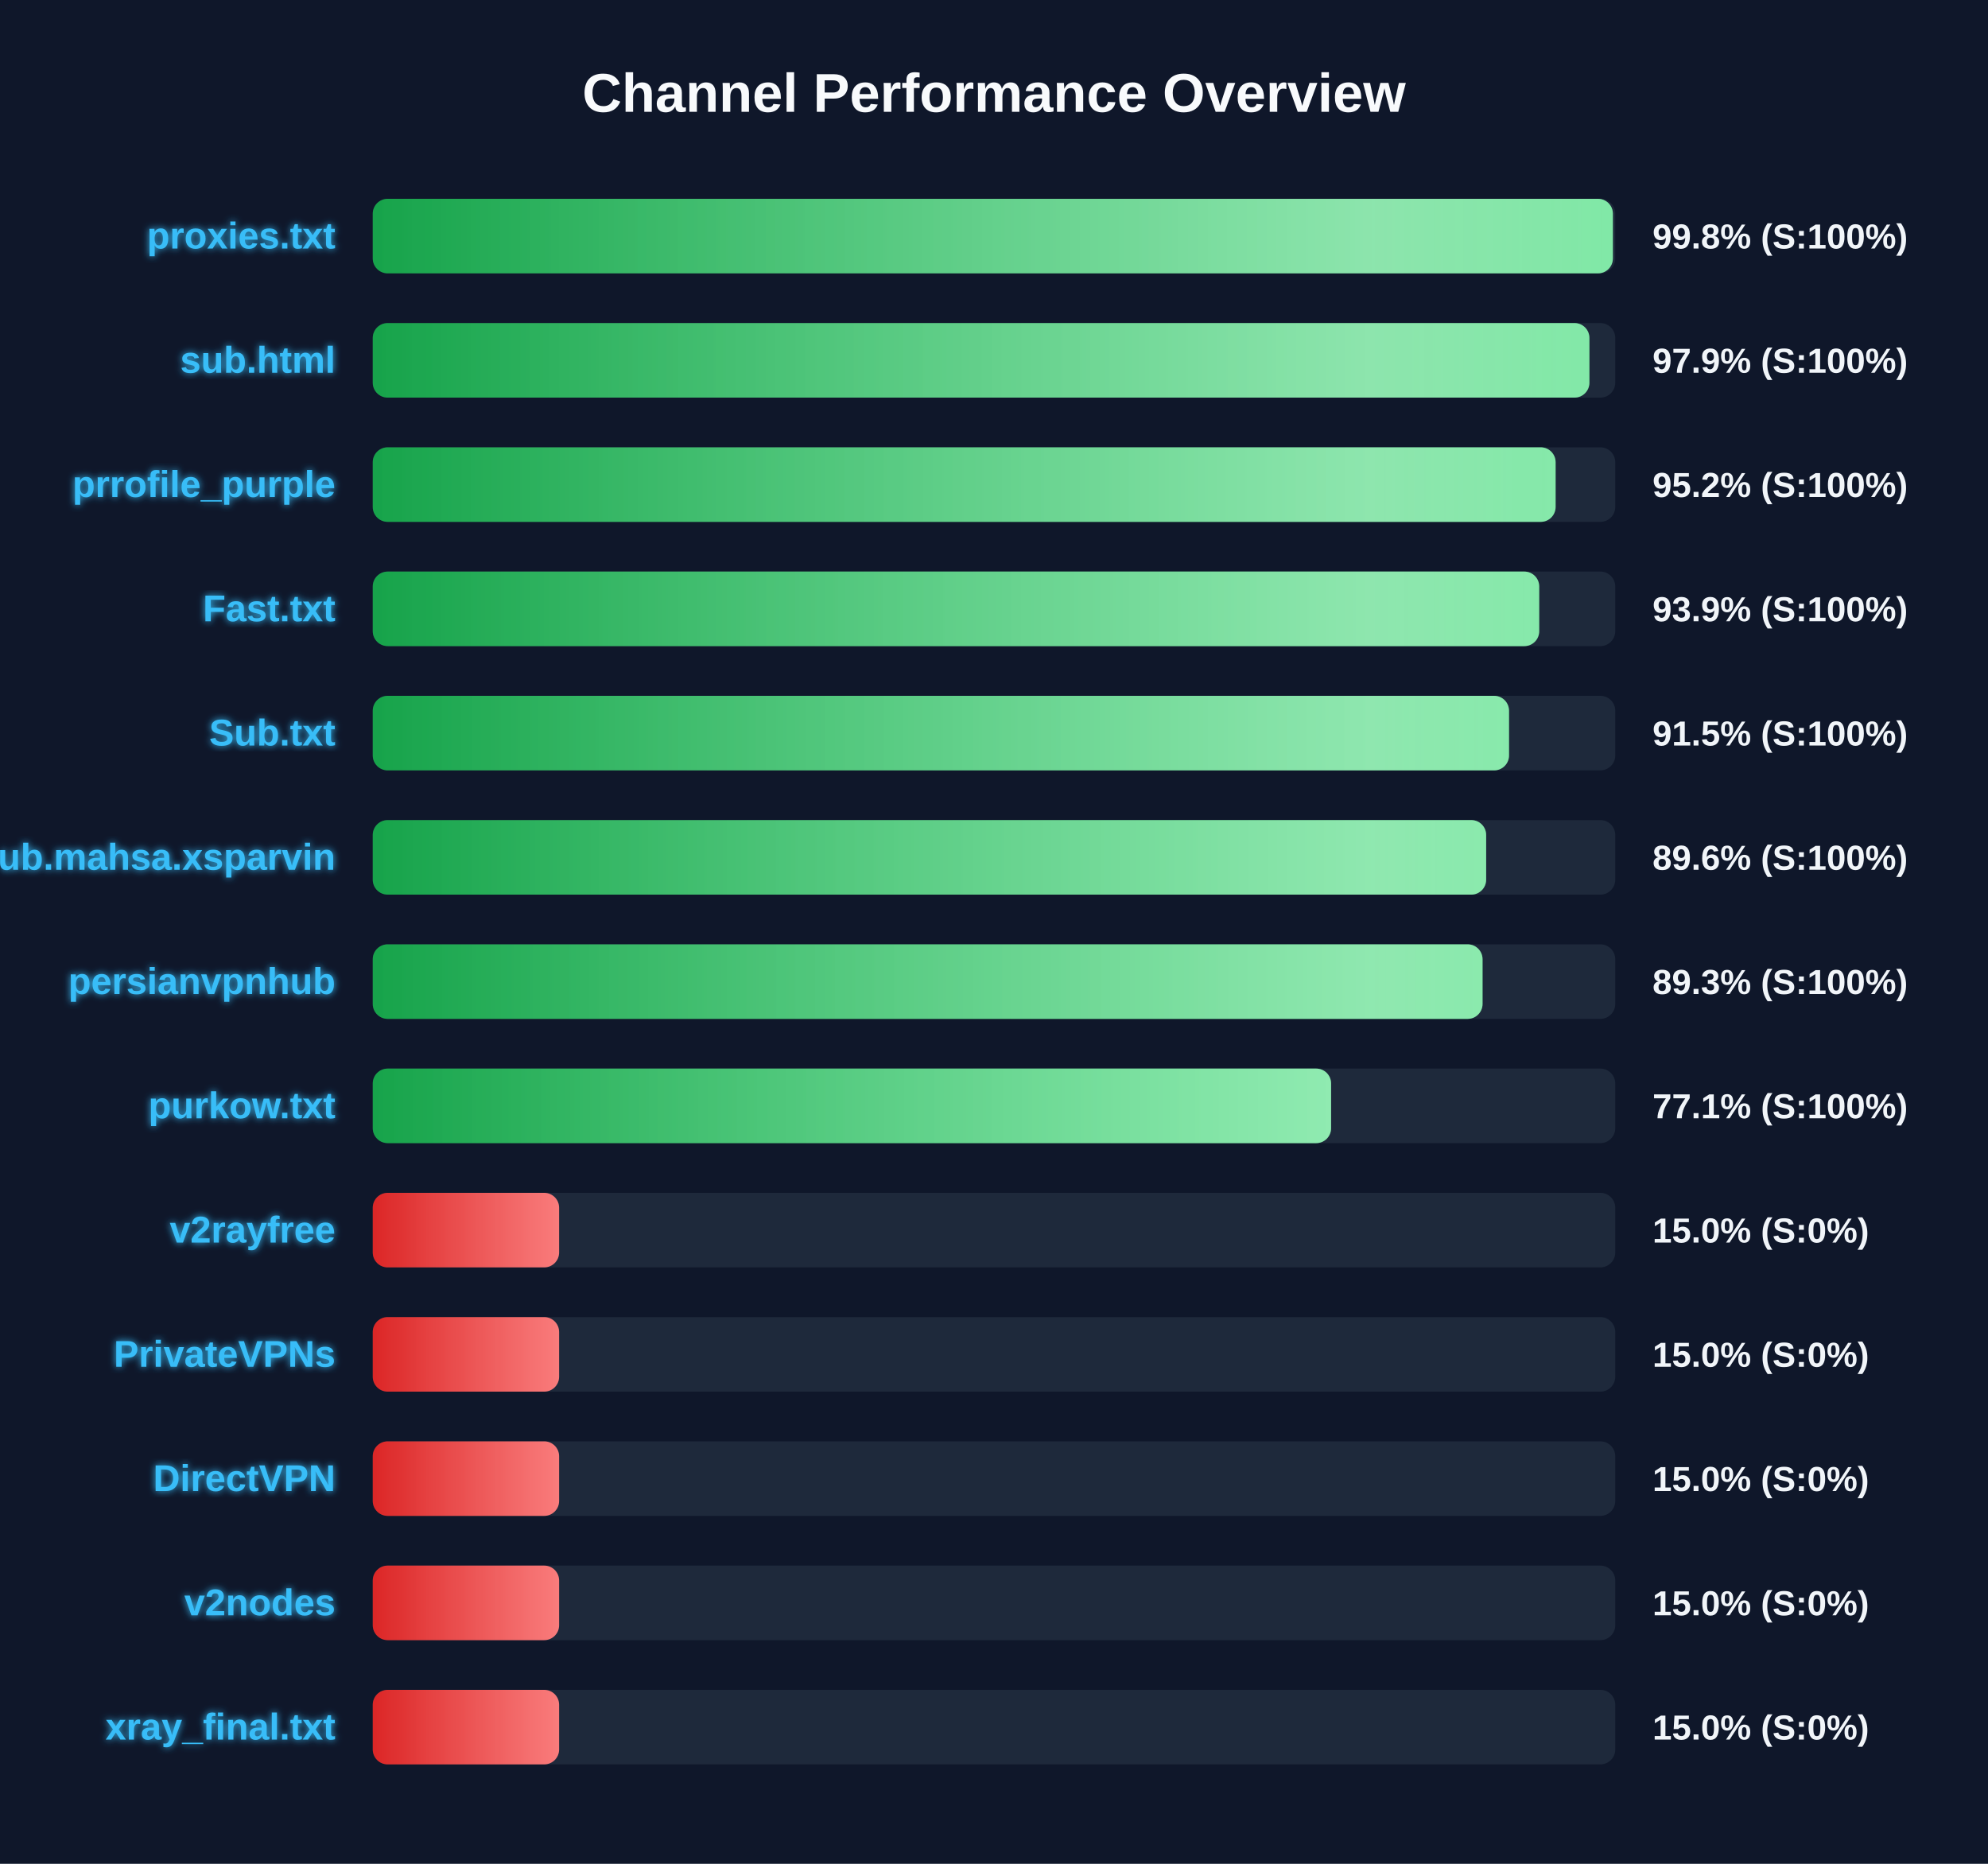
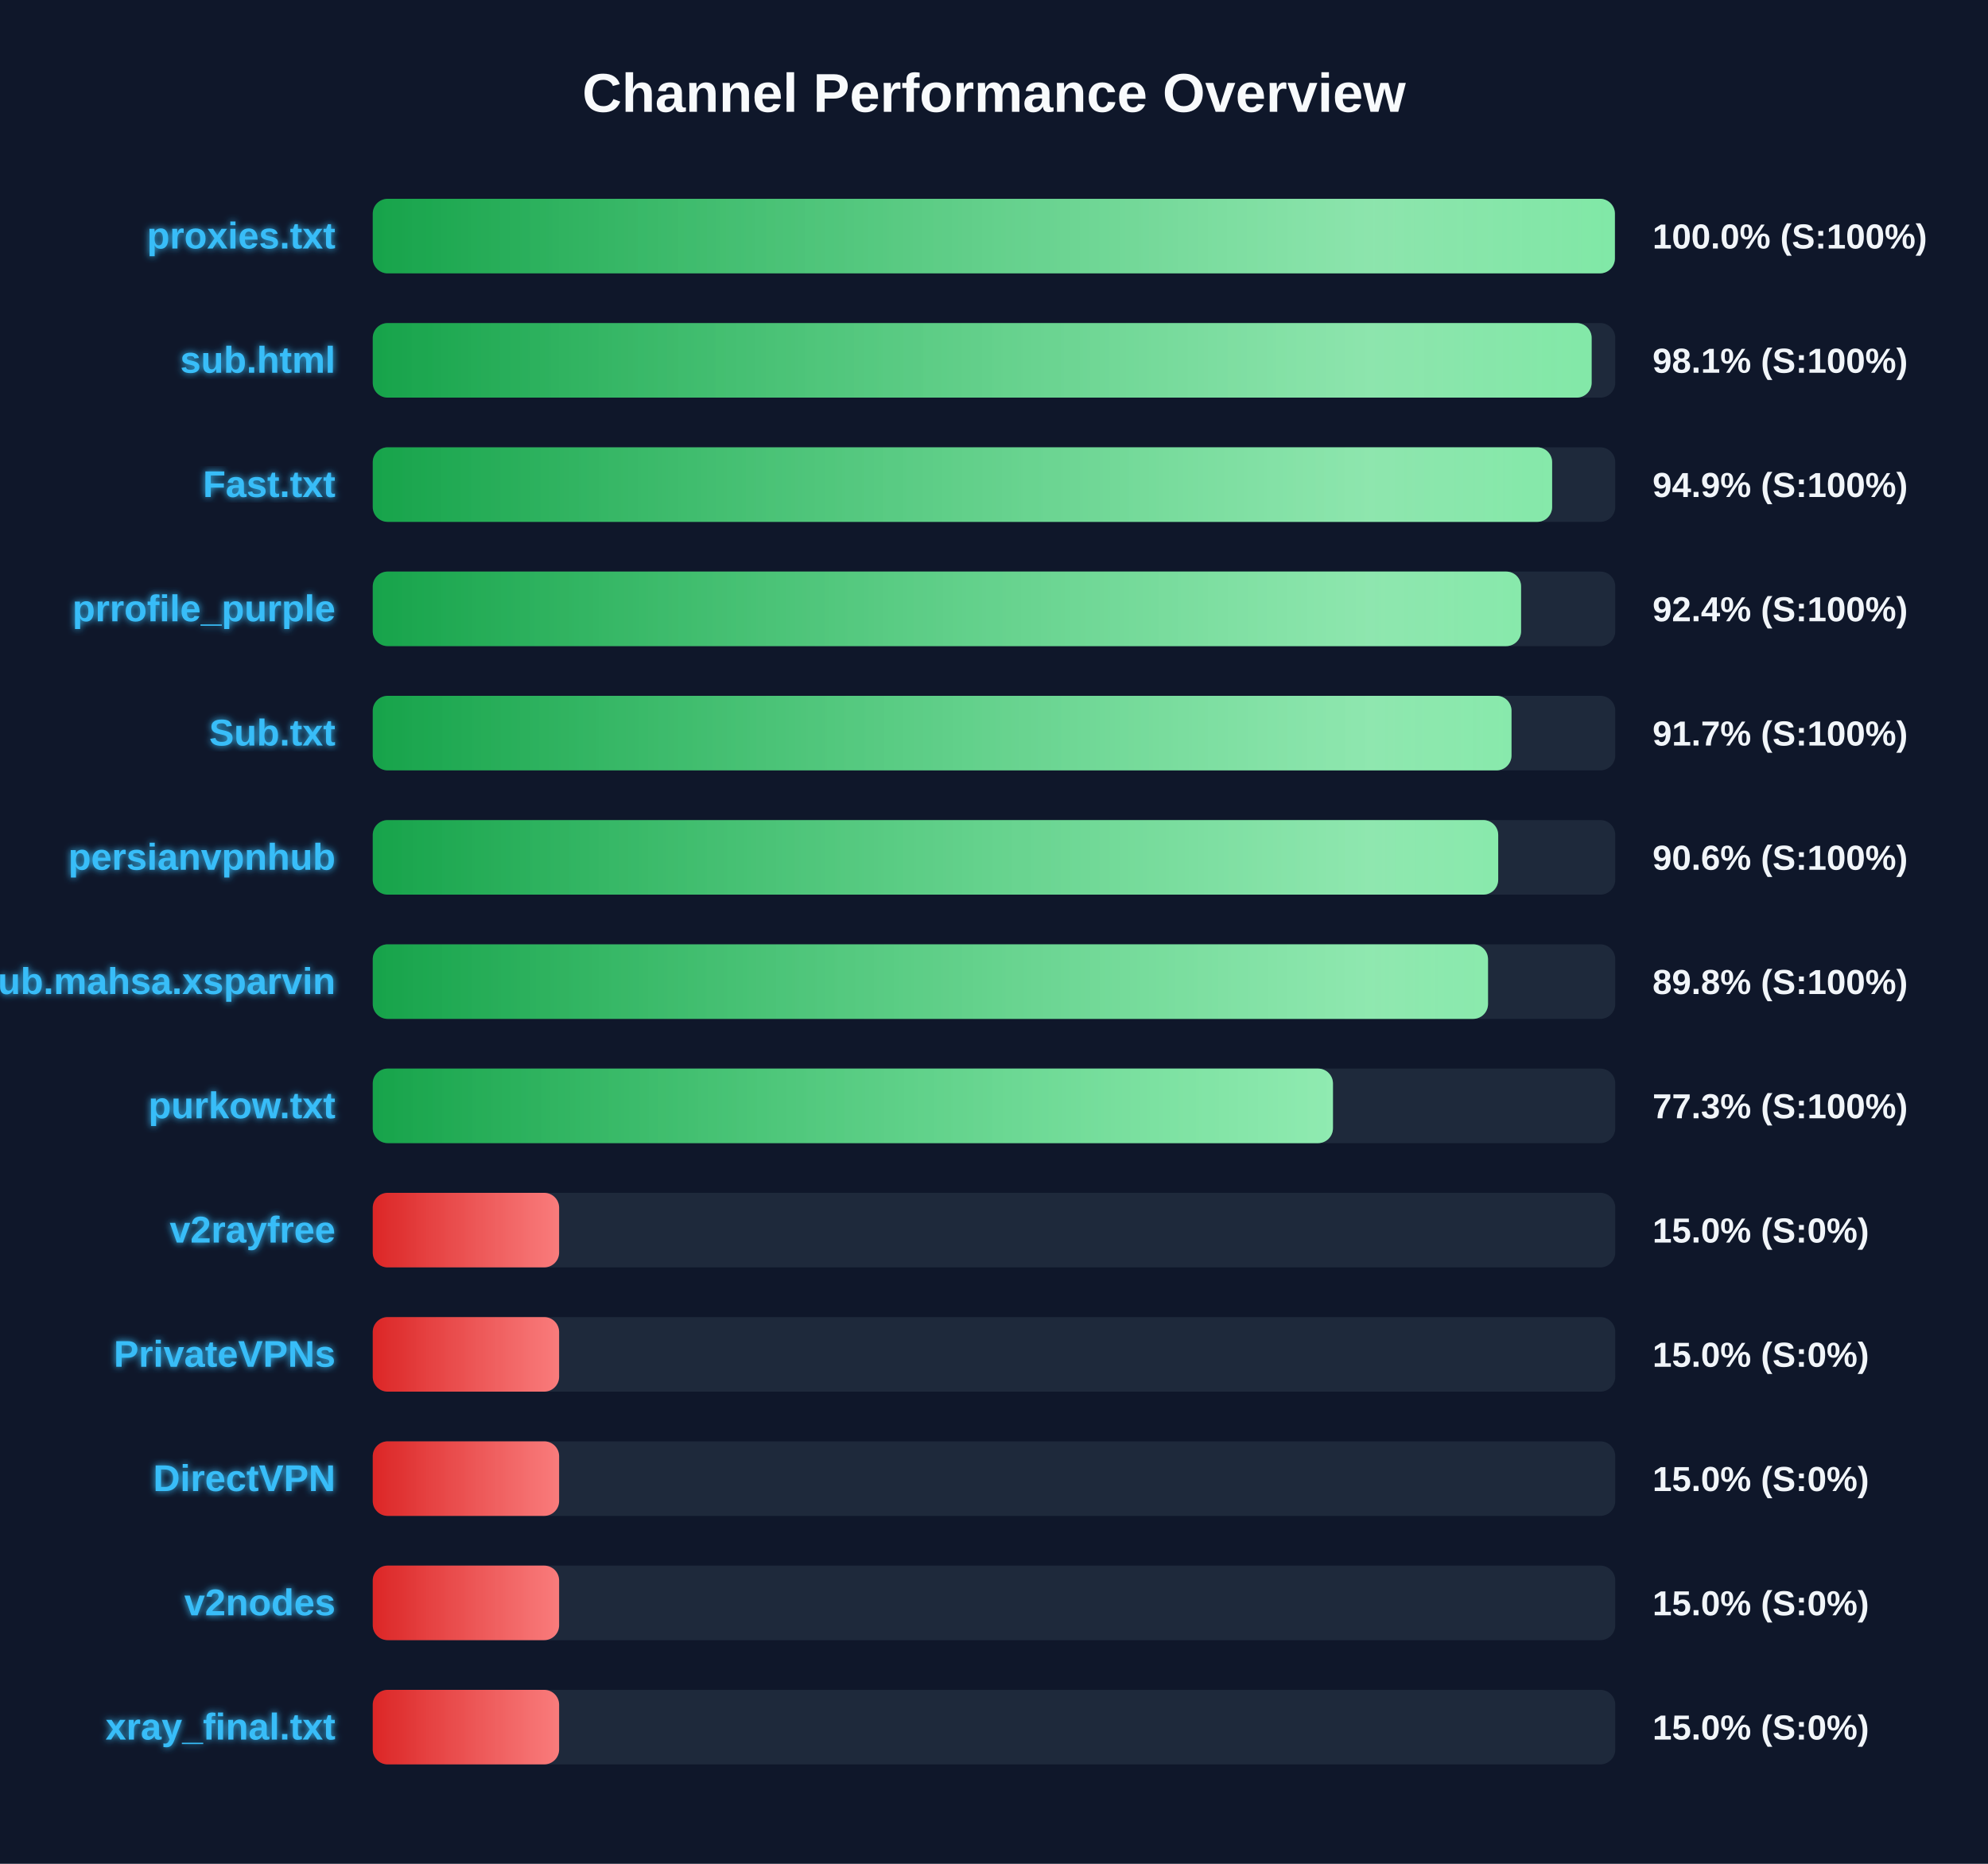
<svg xmlns="http://www.w3.org/2000/svg" width="800" height="750" version="1.1">
  <defs>
    <linearGradient id="grad-green" x1="0%" y1="0%" x2="100%" y2="0%">
      <stop offset="0%" stop-color="#16a34a" />
      <stop offset="100%" stop-color="#4ade80" />
    </linearGradient>
    <linearGradient id="grad-yellow" x1="0%" y1="0%" x2="100%" y2="0%">
      <stop offset="0%" stop-color="#ca8a04" />
      <stop offset="100%" stop-color="#fde047" />
    </linearGradient>
    <linearGradient id="grad-red" x1="0%" y1="0%" x2="100%" y2="0%">
      <stop offset="0%" stop-color="#dc2626" />
      <stop offset="100%" stop-color="#f87171" />
    </linearGradient>
    <linearGradient id="shimmer" x1="0%" y1="0%" x2="100%" y2="0%">
      <stop offset="0%" stop-color="rgba(255,255,255,0)" />
      <stop offset="50%" stop-color="rgba(255,255,255,0.4)" />
      <stop offset="100%" stop-color="rgba(255,255,255,0)" />
    </linearGradient>
    <filter id="glow" x="-20%" y="-20%" width="140%" height="140%">
      <feGaussianBlur stdDeviation="1.5" result="blur" />
      <feComposite in="SourceGraphic" in2="blur" operator="over" />
    </filter>
  </defs>
  <style>
        .bg-rect { fill: #0f172a; }
        .title { font: bold 22px 'Segoe UI', Arial, sans-serif; fill: #f8fafc; }
        .row { font: bold 15px 'Segoe UI', Arial, sans-serif; fill: #38bdf8; filter: url(#glow); }
        .score { font: bold 14px 'Segoe UI', Arial, sans-serif; fill: #f1f5f9; }
        @keyframes shimmer-anim {
            0% { transform: translateX(-100%); }
            100% { transform: translateX(200%); }
        }
        .shimmer-rect {
            animation: shimmer-anim 2.5s infinite linear;
        }
    </style>
  <rect width="100%" height="100%" class="bg-rect" />
  <text x="400" y="45" text-anchor="middle" class="title">Channel Performance Overview</text>
  <rect x="150" y="80" width="500" height="30" fill="#1e293b" rx="6" />
  <clipPath id="clip-0">
-     <rect x="150" y="80" width="499.05" height="30" rx="6" />
+     <rect x="150" y="80" width="499.85" height="30" rx="6" />
  </clipPath>
-   <rect x="150" y="80" width="499.05" height="30" fill="url(#grad-green)" rx="6" />
+   <rect x="150" y="80" width="499.85" height="30" fill="url(#grad-green)" rx="6" />
  <g clip-path="url(#clip-0)">
    <rect x="150" y="80" width="100%" height="30" fill="url(#shimmer)" class="shimmer-rect" />
  </g>
  <text x="135" y="100" text-anchor="end" class="row">proxies.txt</text>
-   <text x="665" y="100" text-anchor="start" class="score">99.8% (S:100%)</text>
+   <text x="665" y="100" text-anchor="start" class="score">100.0% (S:100%)</text>
  <rect x="150" y="130" width="500" height="30" fill="#1e293b" rx="6" />
  <clipPath id="clip-1">
-     <rect x="150" y="130" width="489.6" height="30" rx="6" />
+     <rect x="150" y="130" width="490.5" height="30" rx="6" />
  </clipPath>
-   <rect x="150" y="130" width="489.6" height="30" fill="url(#grad-green)" rx="6" />
+   <rect x="150" y="130" width="490.5" height="30" fill="url(#grad-green)" rx="6" />
  <g clip-path="url(#clip-1)">
    <rect x="150" y="130" width="100%" height="30" fill="url(#shimmer)" class="shimmer-rect" />
  </g>
  <text x="135" y="150" text-anchor="end" class="row">sub.html</text>
-   <text x="665" y="150" text-anchor="start" class="score">97.9% (S:100%)</text>
+   <text x="665" y="150" text-anchor="start" class="score">98.1% (S:100%)</text>
  <rect x="150" y="180" width="500" height="30" fill="#1e293b" rx="6" />
  <clipPath id="clip-2">
-     <rect x="150" y="180" width="476.0" height="30" rx="6" />
+     <rect x="150" y="180" width="474.6" height="30" rx="6" />
  </clipPath>
-   <rect x="150" y="180" width="476.0" height="30" fill="url(#grad-green)" rx="6" />
+   <rect x="150" y="180" width="474.6" height="30" fill="url(#grad-green)" rx="6" />
  <g clip-path="url(#clip-2)">
    <rect x="150" y="180" width="100%" height="30" fill="url(#shimmer)" class="shimmer-rect" />
  </g>
-   <text x="135" y="200" text-anchor="end" class="row">prrofile_purple</text>
-   <text x="665" y="200" text-anchor="start" class="score">95.2% (S:100%)</text>
+   <text x="135" y="200" text-anchor="end" class="row">Fast.txt</text>
+   <text x="665" y="200" text-anchor="start" class="score">94.9% (S:100%)</text>
  <rect x="150" y="230" width="500" height="30" fill="#1e293b" rx="6" />
  <clipPath id="clip-3">
-     <rect x="150" y="230" width="469.4" height="30" rx="6" />
+     <rect x="150" y="230" width="462.1" height="30" rx="6" />
  </clipPath>
-   <rect x="150" y="230" width="469.4" height="30" fill="url(#grad-green)" rx="6" />
+   <rect x="150" y="230" width="462.1" height="30" fill="url(#grad-green)" rx="6" />
  <g clip-path="url(#clip-3)">
    <rect x="150" y="230" width="100%" height="30" fill="url(#shimmer)" class="shimmer-rect" />
  </g>
-   <text x="135" y="250" text-anchor="end" class="row">Fast.txt</text>
-   <text x="665" y="250" text-anchor="start" class="score">93.9% (S:100%)</text>
+   <text x="135" y="250" text-anchor="end" class="row">prrofile_purple</text>
+   <text x="665" y="250" text-anchor="start" class="score">92.4% (S:100%)</text>
  <rect x="150" y="280" width="500" height="30" fill="#1e293b" rx="6" />
  <clipPath id="clip-4">
-     <rect x="150" y="280" width="457.25" height="30" rx="6" />
+     <rect x="150" y="280" width="458.25" height="30" rx="6" />
  </clipPath>
-   <rect x="150" y="280" width="457.25" height="30" fill="url(#grad-green)" rx="6" />
+   <rect x="150" y="280" width="458.25" height="30" fill="url(#grad-green)" rx="6" />
  <g clip-path="url(#clip-4)">
    <rect x="150" y="280" width="100%" height="30" fill="url(#shimmer)" class="shimmer-rect" />
  </g>
  <text x="135" y="300" text-anchor="end" class="row">Sub.txt</text>
-   <text x="665" y="300" text-anchor="start" class="score">91.5% (S:100%)</text>
+   <text x="665" y="300" text-anchor="start" class="score">91.7% (S:100%)</text>
  <rect x="150" y="330" width="500" height="30" fill="#1e293b" rx="6" />
  <clipPath id="clip-5">
-     <rect x="150" y="330" width="448.05" height="30" rx="6" />
+     <rect x="150" y="330" width="452.9" height="30" rx="6" />
  </clipPath>
-   <rect x="150" y="330" width="448.05" height="30" fill="url(#grad-green)" rx="6" />
+   <rect x="150" y="330" width="452.9" height="30" fill="url(#grad-green)" rx="6" />
  <g clip-path="url(#clip-5)">
    <rect x="150" y="330" width="100%" height="30" fill="url(#shimmer)" class="shimmer-rect" />
  </g>
-   <text x="135" y="350" text-anchor="end" class="row">Sub.mahsa.xsparvin</text>
-   <text x="665" y="350" text-anchor="start" class="score">89.6% (S:100%)</text>
+   <text x="135" y="350" text-anchor="end" class="row">persianvpnhub</text>
+   <text x="665" y="350" text-anchor="start" class="score">90.6% (S:100%)</text>
  <rect x="150" y="380" width="500" height="30" fill="#1e293b" rx="6" />
  <clipPath id="clip-6">
-     <rect x="150" y="380" width="446.6" height="30" rx="6" />
+     <rect x="150" y="380" width="448.8" height="30" rx="6" />
  </clipPath>
-   <rect x="150" y="380" width="446.6" height="30" fill="url(#grad-green)" rx="6" />
+   <rect x="150" y="380" width="448.8" height="30" fill="url(#grad-green)" rx="6" />
  <g clip-path="url(#clip-6)">
    <rect x="150" y="380" width="100%" height="30" fill="url(#shimmer)" class="shimmer-rect" />
  </g>
-   <text x="135" y="400" text-anchor="end" class="row">persianvpnhub</text>
-   <text x="665" y="400" text-anchor="start" class="score">89.3% (S:100%)</text>
+   <text x="135" y="400" text-anchor="end" class="row">Sub.mahsa.xsparvin</text>
+   <text x="665" y="400" text-anchor="start" class="score">89.8% (S:100%)</text>
  <rect x="150" y="430" width="500" height="30" fill="#1e293b" rx="6" />
  <clipPath id="clip-7">
-     <rect x="150" y="430" width="385.65" height="30" rx="6" />
+     <rect x="150" y="430" width="386.4" height="30" rx="6" />
  </clipPath>
-   <rect x="150" y="430" width="385.65" height="30" fill="url(#grad-green)" rx="6" />
+   <rect x="150" y="430" width="386.4" height="30" fill="url(#grad-green)" rx="6" />
  <g clip-path="url(#clip-7)">
    <rect x="150" y="430" width="100%" height="30" fill="url(#shimmer)" class="shimmer-rect" />
  </g>
  <text x="135" y="450" text-anchor="end" class="row">purkow.txt</text>
-   <text x="665" y="450" text-anchor="start" class="score">77.1% (S:100%)</text>
+   <text x="665" y="450" text-anchor="start" class="score">77.3% (S:100%)</text>
  <rect x="150" y="480" width="500" height="30" fill="#1e293b" rx="6" />
  <clipPath id="clip-8">
    <rect x="150" y="480" width="75.0" height="30" rx="6" />
  </clipPath>
  <rect x="150" y="480" width="75.0" height="30" fill="url(#grad-red)" rx="6" />
  <g clip-path="url(#clip-8)">
    <rect x="150" y="480" width="100%" height="30" fill="url(#shimmer)" class="shimmer-rect" />
  </g>
  <text x="135" y="500" text-anchor="end" class="row">v2rayfree</text>
  <text x="665" y="500" text-anchor="start" class="score">15.0% (S:0%)</text>
  <rect x="150" y="530" width="500" height="30" fill="#1e293b" rx="6" />
  <clipPath id="clip-9">
    <rect x="150" y="530" width="75.0" height="30" rx="6" />
  </clipPath>
  <rect x="150" y="530" width="75.0" height="30" fill="url(#grad-red)" rx="6" />
  <g clip-path="url(#clip-9)">
    <rect x="150" y="530" width="100%" height="30" fill="url(#shimmer)" class="shimmer-rect" />
  </g>
  <text x="135" y="550" text-anchor="end" class="row">PrivateVPNs</text>
  <text x="665" y="550" text-anchor="start" class="score">15.0% (S:0%)</text>
  <rect x="150" y="580" width="500" height="30" fill="#1e293b" rx="6" />
  <clipPath id="clip-10">
    <rect x="150" y="580" width="75.0" height="30" rx="6" />
  </clipPath>
  <rect x="150" y="580" width="75.0" height="30" fill="url(#grad-red)" rx="6" />
  <g clip-path="url(#clip-10)">
    <rect x="150" y="580" width="100%" height="30" fill="url(#shimmer)" class="shimmer-rect" />
  </g>
  <text x="135" y="600" text-anchor="end" class="row">DirectVPN</text>
  <text x="665" y="600" text-anchor="start" class="score">15.0% (S:0%)</text>
  <rect x="150" y="630" width="500" height="30" fill="#1e293b" rx="6" />
  <clipPath id="clip-11">
    <rect x="150" y="630" width="75.0" height="30" rx="6" />
  </clipPath>
  <rect x="150" y="630" width="75.0" height="30" fill="url(#grad-red)" rx="6" />
  <g clip-path="url(#clip-11)">
    <rect x="150" y="630" width="100%" height="30" fill="url(#shimmer)" class="shimmer-rect" />
  </g>
  <text x="135" y="650" text-anchor="end" class="row">v2nodes</text>
  <text x="665" y="650" text-anchor="start" class="score">15.0% (S:0%)</text>
  <rect x="150" y="680" width="500" height="30" fill="#1e293b" rx="6" />
  <clipPath id="clip-12">
    <rect x="150" y="680" width="75.0" height="30" rx="6" />
  </clipPath>
  <rect x="150" y="680" width="75.0" height="30" fill="url(#grad-red)" rx="6" />
  <g clip-path="url(#clip-12)">
    <rect x="150" y="680" width="100%" height="30" fill="url(#shimmer)" class="shimmer-rect" />
  </g>
  <text x="135" y="700" text-anchor="end" class="row">xray_final.txt</text>
  <text x="665" y="700" text-anchor="start" class="score">15.0% (S:0%)</text>
</svg>
